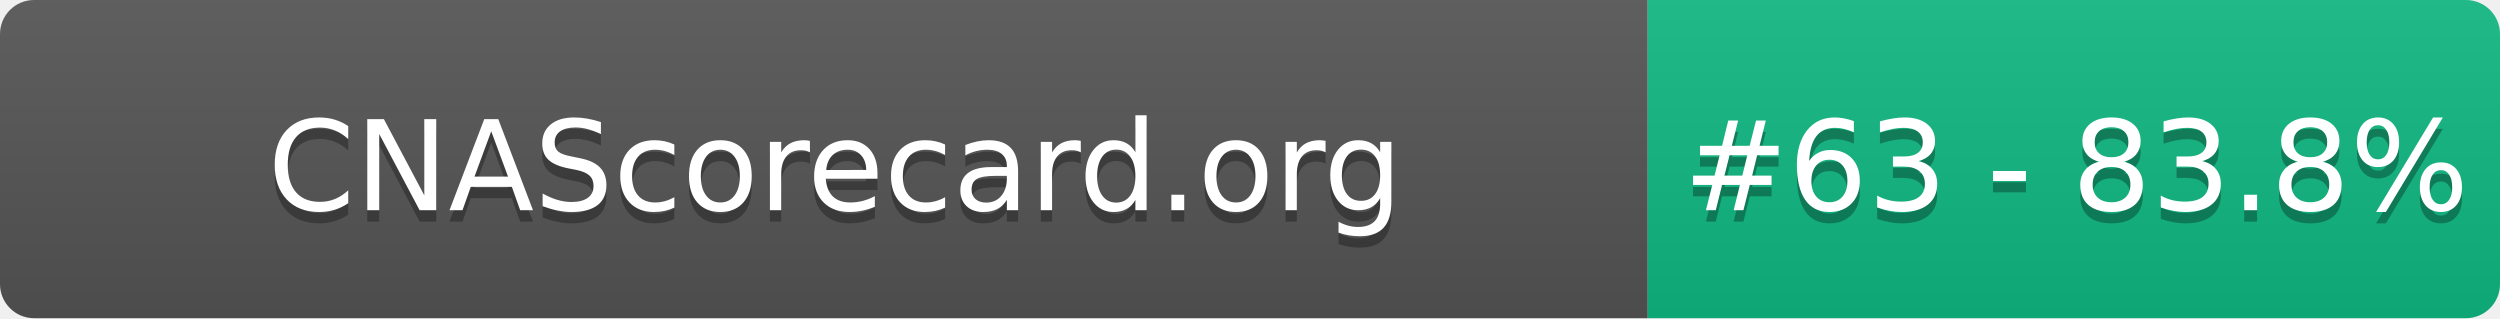
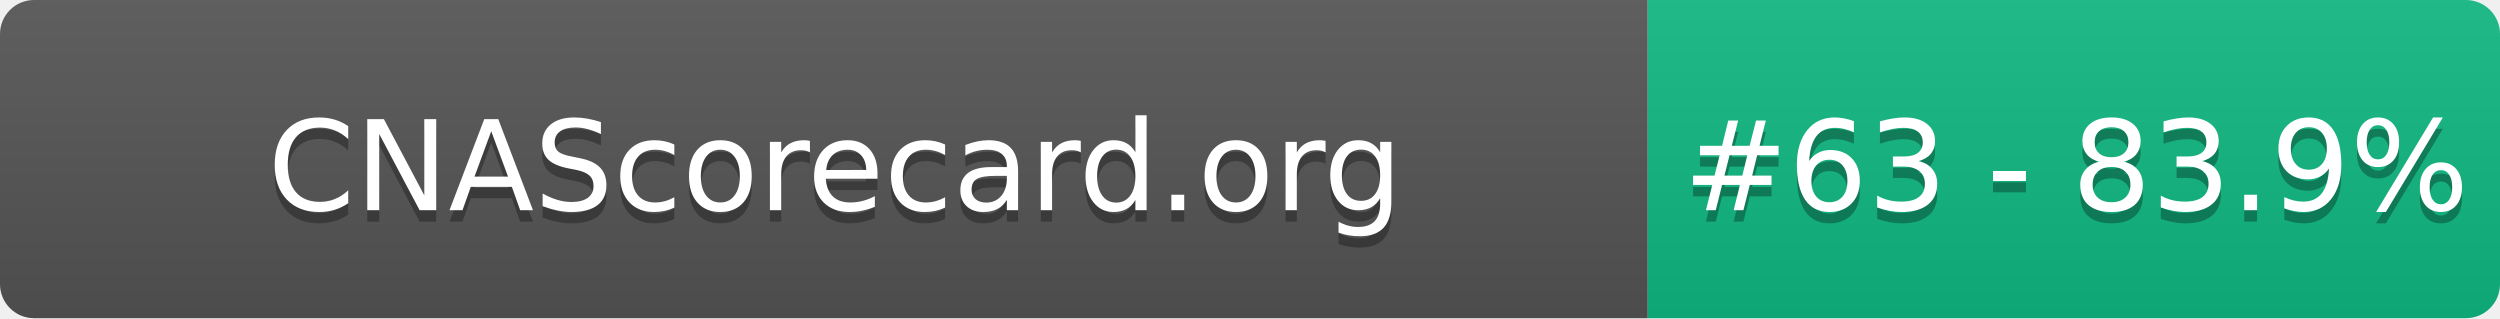
- <svg xmlns="http://www.w3.org/2000/svg" width="220" height="28" role="img" aria-label="CNAScorecard.org: #63 - 83.8%">
+ <svg xmlns="http://www.w3.org/2000/svg" width="220" height="28" role="img" aria-label="CNAScorecard.org: #63 - 83.9%">
  <linearGradient id="s" x2="0" y2="100%">
    <stop offset="0" stop-color="#bbb" stop-opacity=".1" />
    <stop offset="1" stop-opacity=".1" />
  </linearGradient>
  <clipPath id="r">
    <rect width="220" height="28" rx="3" fill="#fff" />
  </clipPath>
  <g clip-path="url(#r)">
    <rect width="145" height="28" fill="#555" />
    <rect x="145" width="75" height="28" fill="#10B981" />
    <rect width="220" height="28" fill="url(#s)" />
  </g>
  <g fill="#fff" text-anchor="middle" font-family="Verdana,Geneva,DejaVu Sans,sans-serif" text-rendering="geometricPrecision" font-size="110">
    <text aria-hidden="true" x="735" y="195" fill="#010101" fill-opacity=".3" transform="scale(.1)" textLength="1350">CNAScorecard.org</text>
    <text x="735" y="185" transform="scale(.1)" fill="#fff" textLength="1350">CNAScorecard.org</text>
-     <text aria-hidden="true" x="1827" y="195" fill="#010101" fill-opacity=".3" transform="scale(.1)" textLength="605">#63 - 83.8%</text>
-     <text x="1827" y="185" transform="scale(.1)" fill="#fff" textLength="605">#63 - 83.8%</text>
+     <text aria-hidden="true" x="1827" y="195" fill="#010101" fill-opacity=".3" transform="scale(.1)" textLength="605">#63 - 83.9%</text>
+     <text x="1827" y="185" transform="scale(.1)" fill="#fff" textLength="605">#63 - 83.9%</text>
  </g>
</svg>
